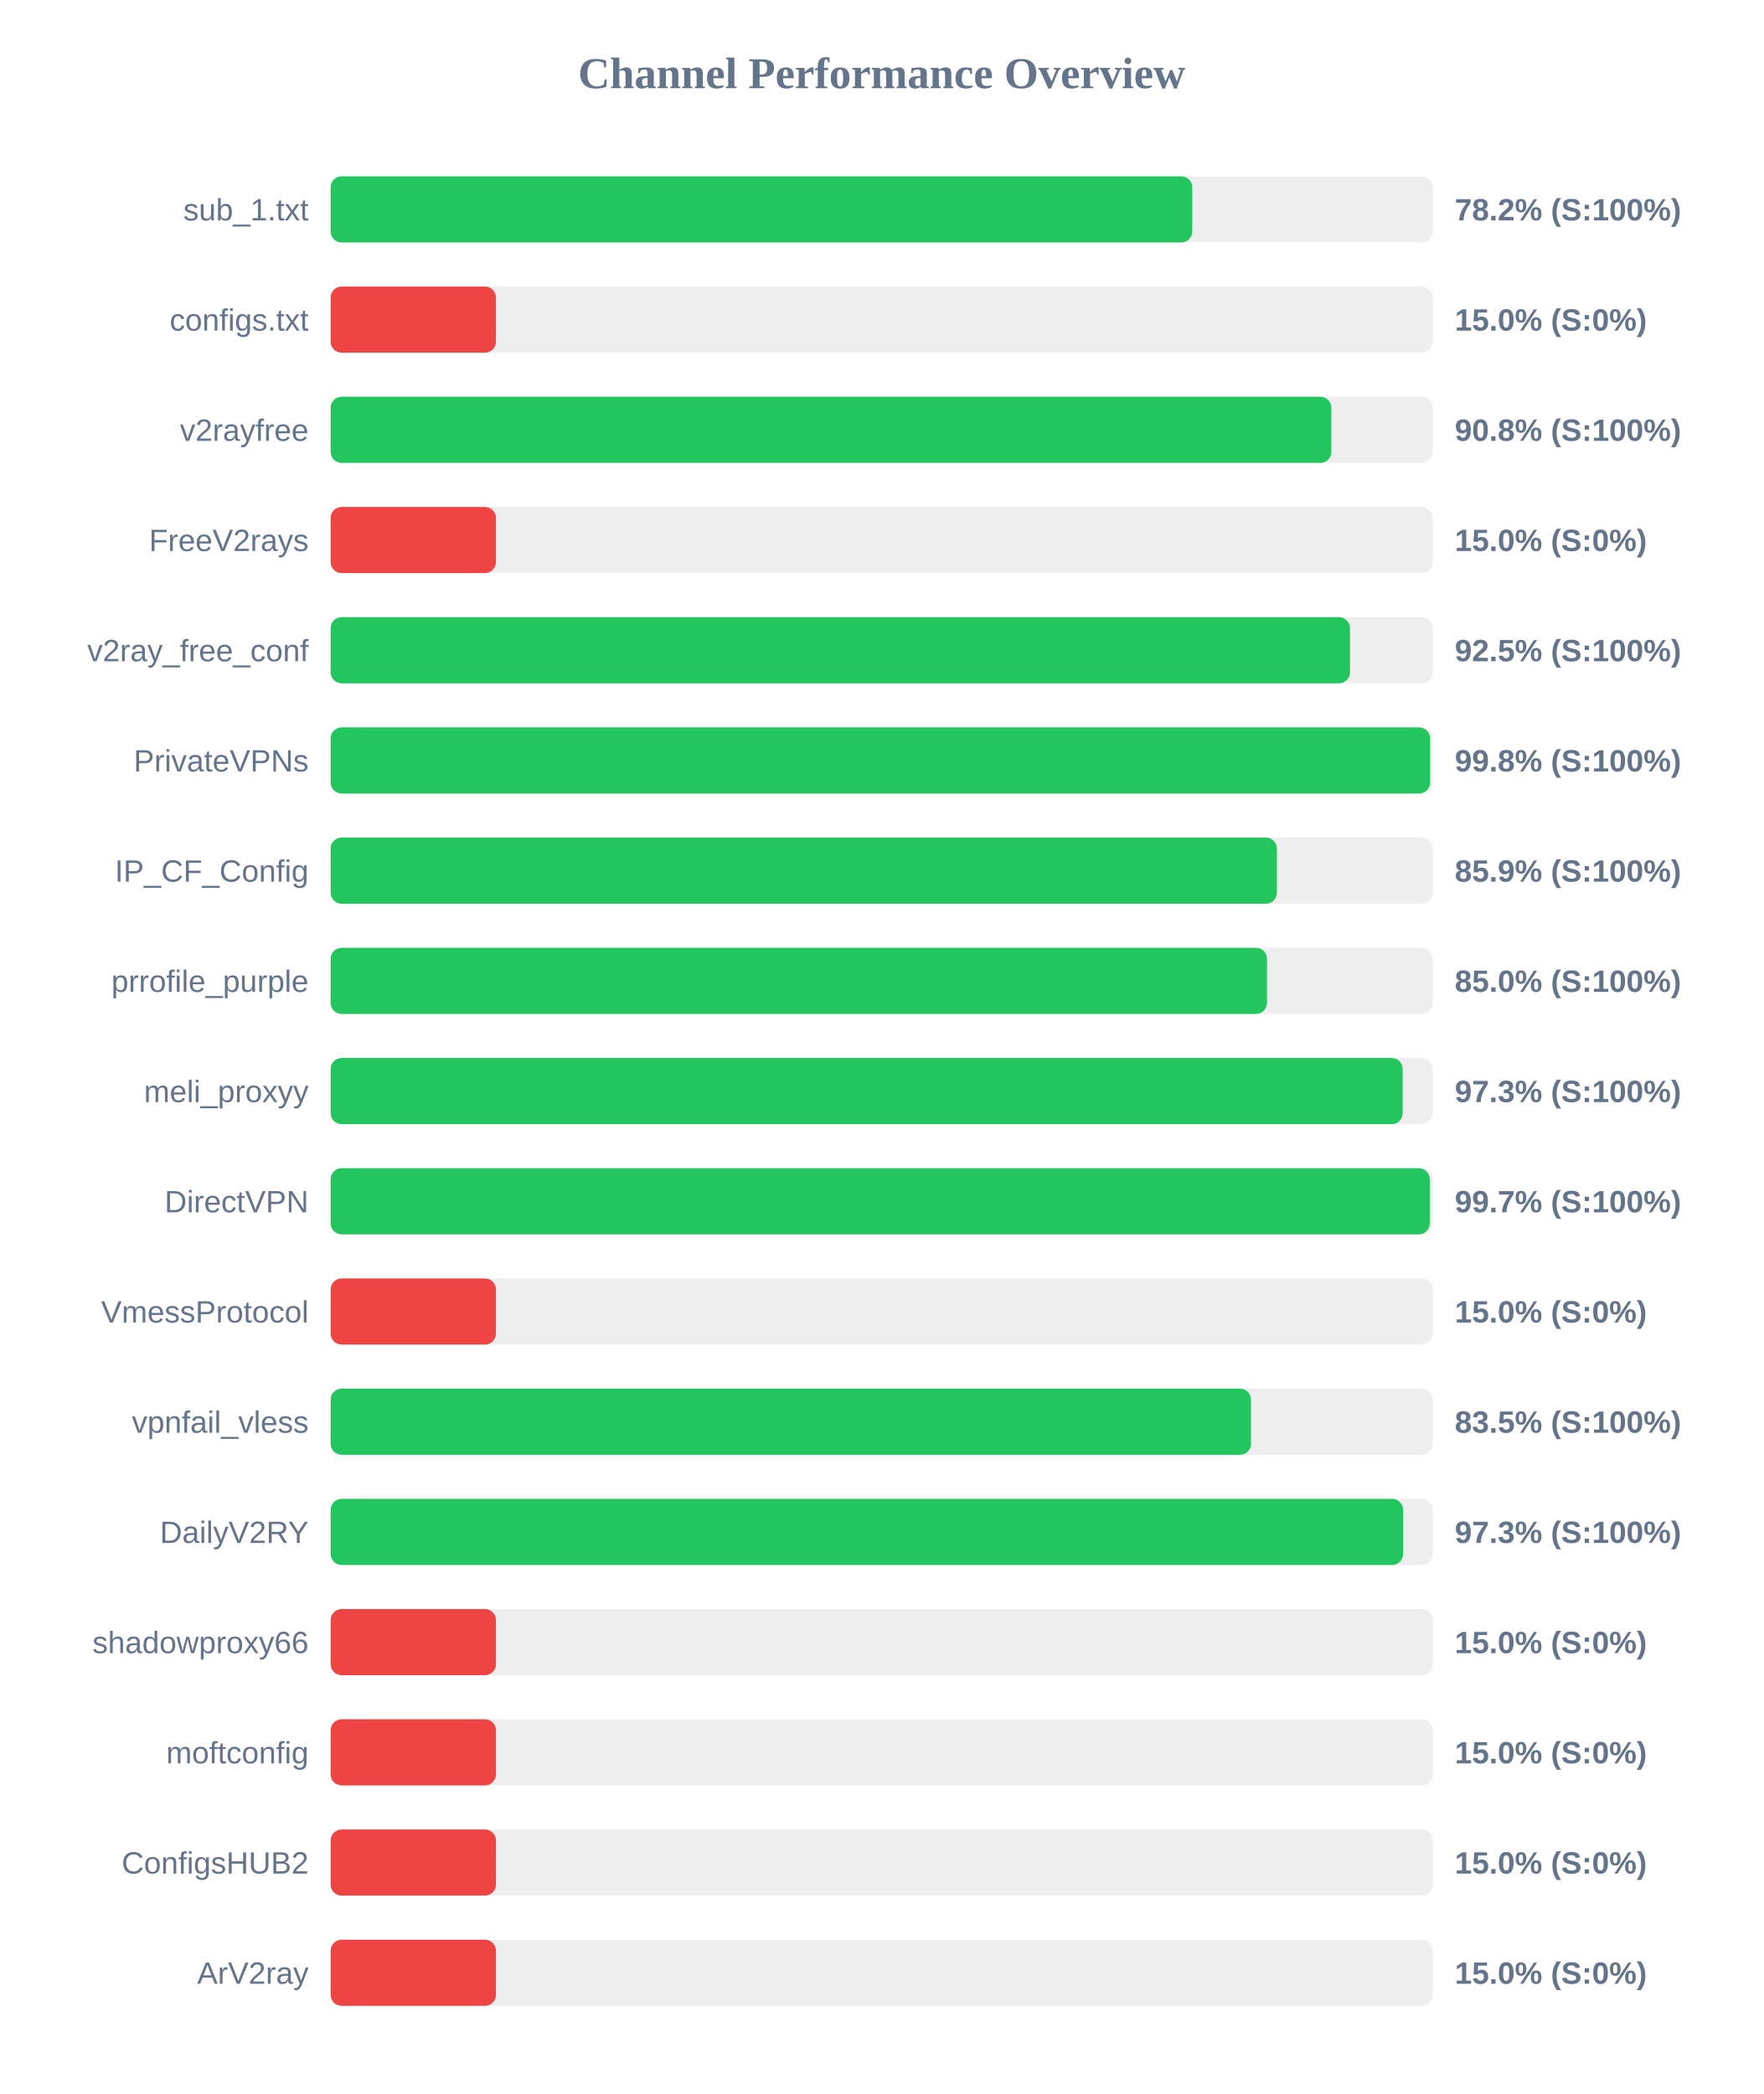
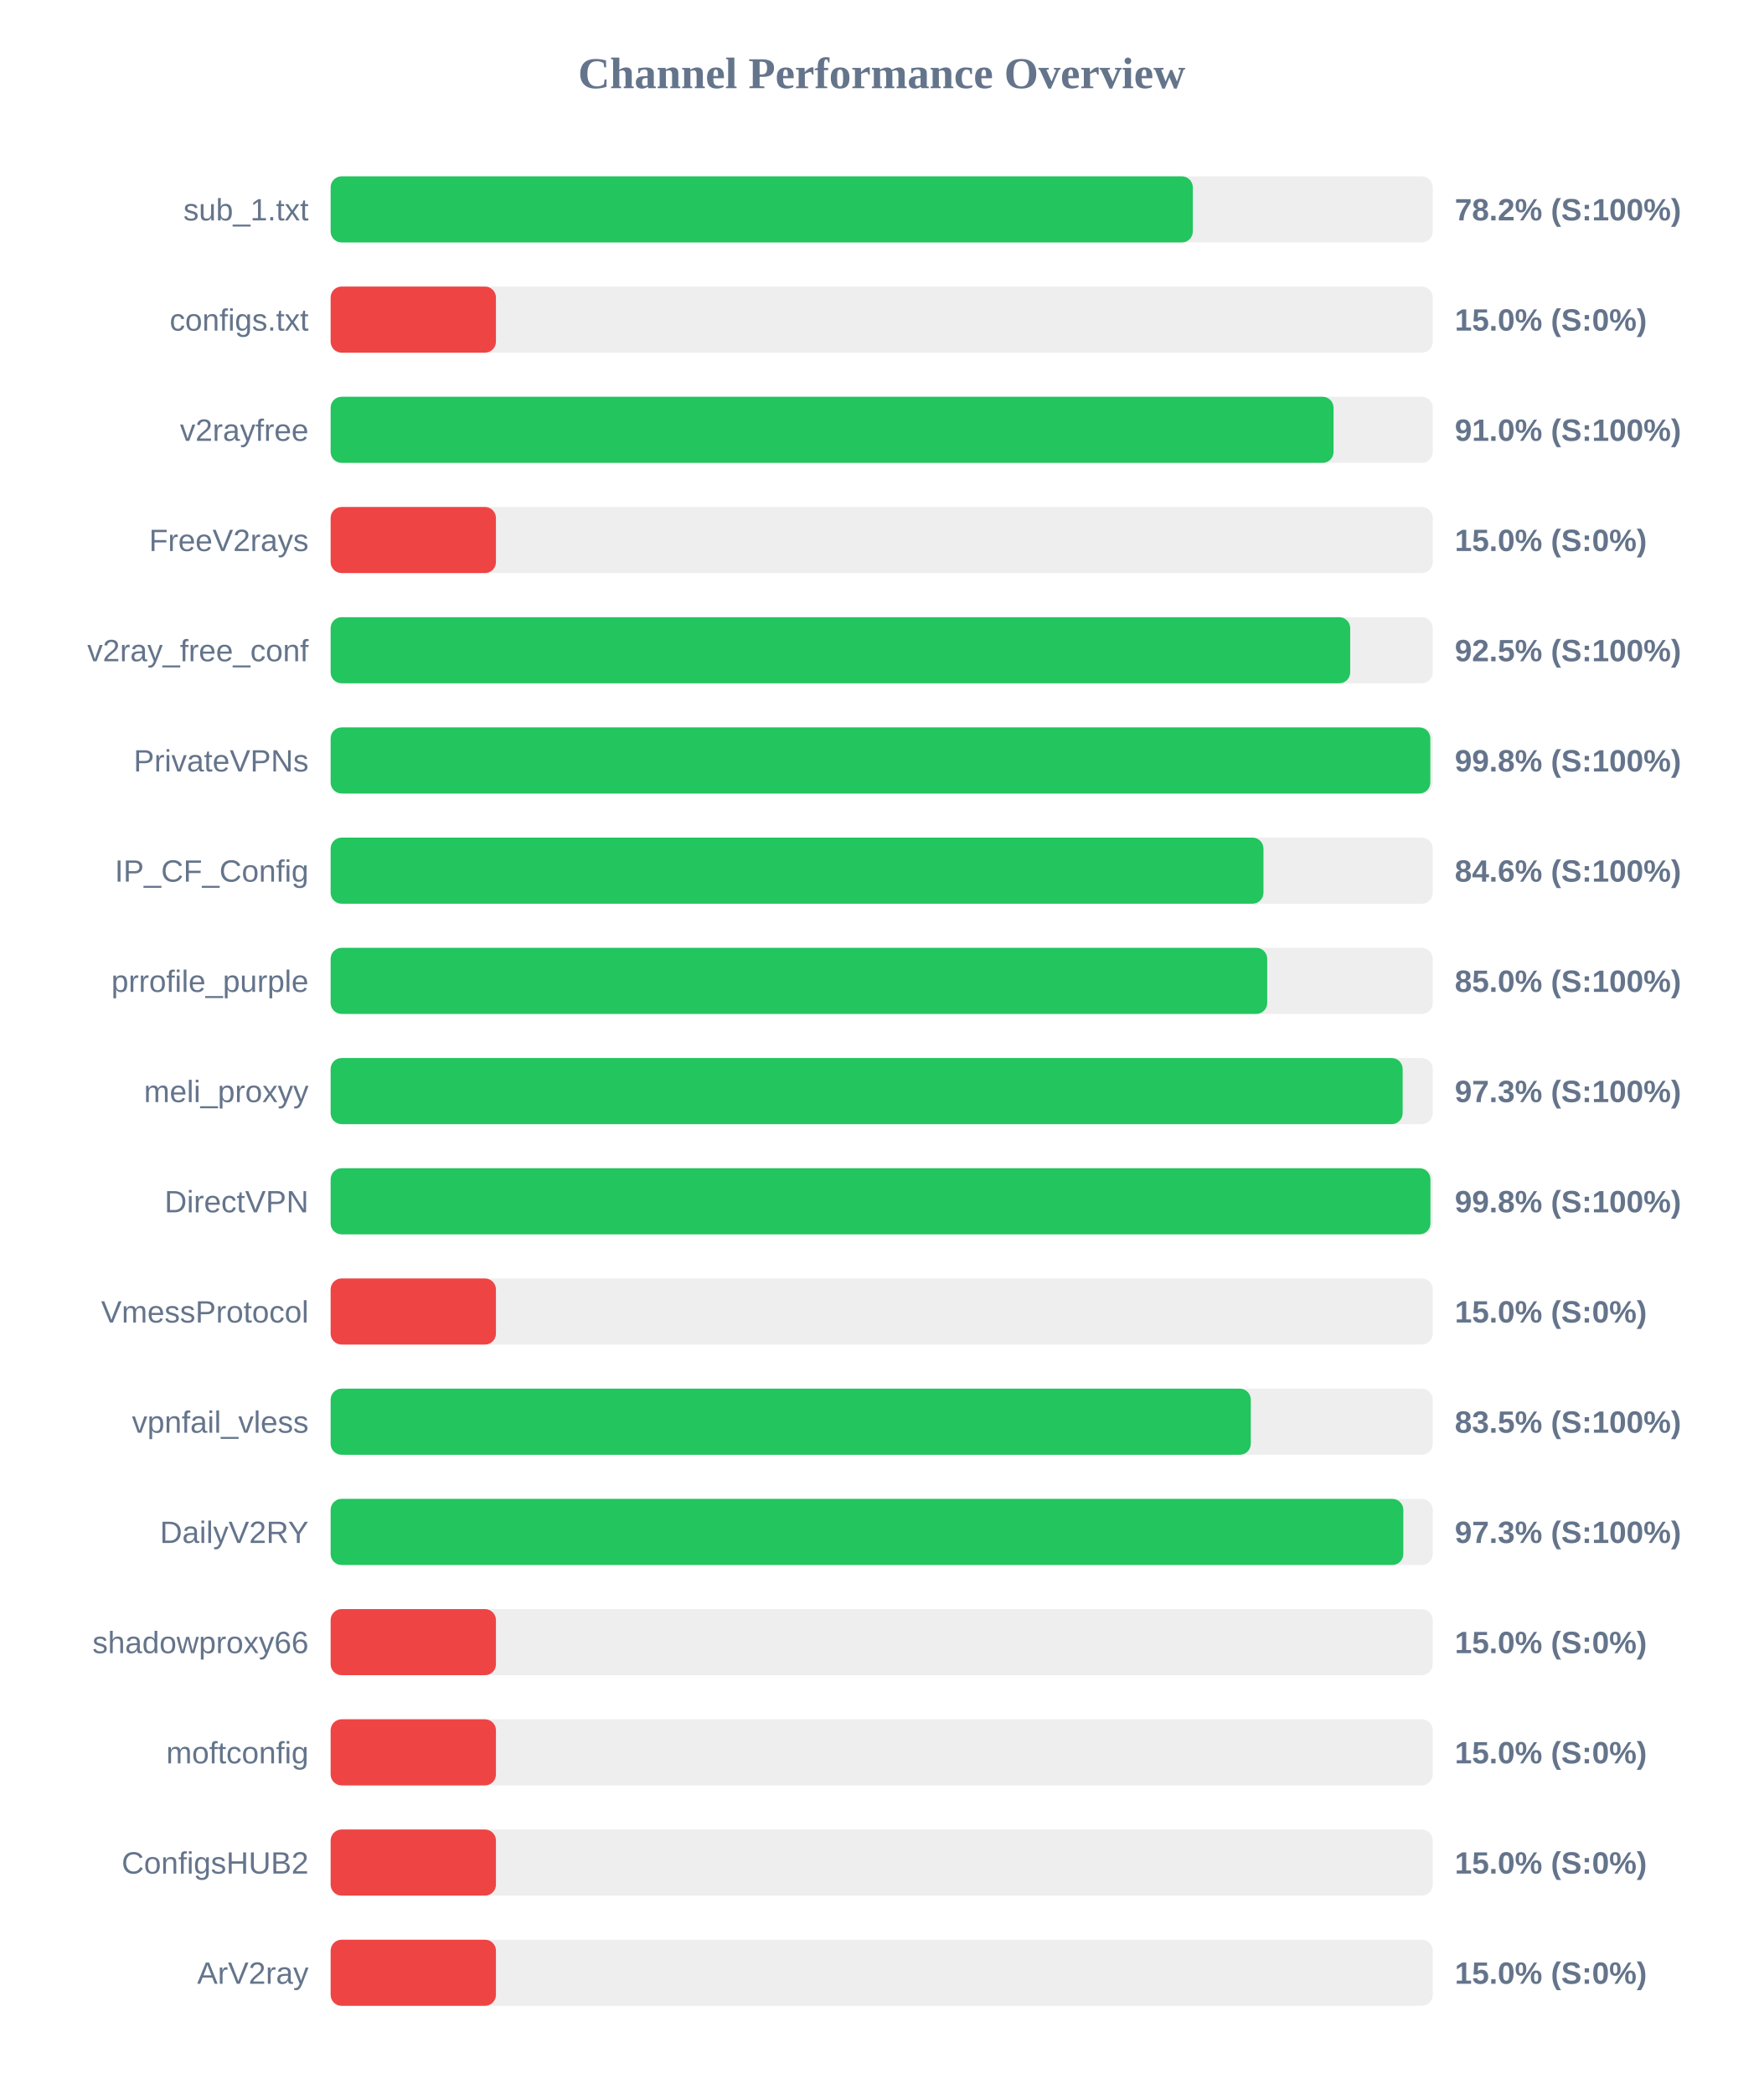
<svg xmlns="http://www.w3.org/2000/svg" width="800" height="950" version="1.1">
  <style>
        .row { font: 14px Arial; fill: #64748b; }
        .score { font: bold 14px Arial; fill: #64748b; }
    </style>
  <text x="400" y="40" text-anchor="middle" font-size="20px" font-weight="bold" fill="#64748b">Channel Performance Overview</text>
  <rect x="150" y="80" width="500" height="30" fill="#eee" rx="5" />
-   <rect x="150" y="80" width="390.9" height="30" fill="#22c55e" rx="5" />
+   <rect x="150" y="80" width="391.15" height="30" fill="#22c55e" rx="5" />
  <text x="140" y="100" text-anchor="end" class="row">sub_1.txt</text>
  <text x="660" y="100" text-anchor="start" class="score">78.2% (S:100%)</text>
  <rect x="150" y="130" width="500" height="30" fill="#eee" rx="5" />
  <rect x="150" y="130" width="75.0" height="30" fill="#ef4444" rx="5" />
  <text x="140" y="150" text-anchor="end" class="row">configs.txt</text>
  <text x="660" y="150" text-anchor="start" class="score">15.0% (S:0%)</text>
  <rect x="150" y="180" width="500" height="30" fill="#eee" rx="5" />
-   <rect x="150" y="180" width="454.0" height="30" fill="#22c55e" rx="5" />
+   <rect x="150" y="180" width="455.0" height="30" fill="#22c55e" rx="5" />
  <text x="140" y="200" text-anchor="end" class="row">v2rayfree</text>
-   <text x="660" y="200" text-anchor="start" class="score">90.8% (S:100%)</text>
+   <text x="660" y="200" text-anchor="start" class="score">91.0% (S:100%)</text>
  <rect x="150" y="230" width="500" height="30" fill="#eee" rx="5" />
  <rect x="150" y="230" width="75.0" height="30" fill="#ef4444" rx="5" />
  <text x="140" y="250" text-anchor="end" class="row">FreeV2rays</text>
  <text x="660" y="250" text-anchor="start" class="score">15.0% (S:0%)</text>
  <rect x="150" y="280" width="500" height="30" fill="#eee" rx="5" />
-   <rect x="150" y="280" width="462.45" height="30" fill="#22c55e" rx="5" />
+   <rect x="150" y="280" width="462.55" height="30" fill="#22c55e" rx="5" />
  <text x="140" y="300" text-anchor="end" class="row">v2ray_free_conf</text>
  <text x="660" y="300" text-anchor="start" class="score">92.5% (S:100%)</text>
  <rect x="150" y="330" width="500" height="30" fill="#eee" rx="5" />
-   <rect x="150" y="330" width="498.8" height="30" fill="#22c55e" rx="5" />
+   <rect x="150" y="330" width="498.9" height="30" fill="#22c55e" rx="5" />
  <text x="140" y="350" text-anchor="end" class="row">PrivateVPNs</text>
  <text x="660" y="350" text-anchor="start" class="score">99.8% (S:100%)</text>
  <rect x="150" y="380" width="500" height="30" fill="#eee" rx="5" />
-   <rect x="150" y="380" width="429.3" height="30" fill="#22c55e" rx="5" />
+   <rect x="150" y="380" width="423.2" height="30" fill="#22c55e" rx="5" />
  <text x="140" y="400" text-anchor="end" class="row">IP_CF_Config</text>
-   <text x="660" y="400" text-anchor="start" class="score">85.9% (S:100%)</text>
+   <text x="660" y="400" text-anchor="start" class="score">84.6% (S:100%)</text>
  <rect x="150" y="430" width="500" height="30" fill="#eee" rx="5" />
-   <rect x="150" y="430" width="424.8" height="30" fill="#22c55e" rx="5" />
+   <rect x="150" y="430" width="424.9" height="30" fill="#22c55e" rx="5" />
  <text x="140" y="450" text-anchor="end" class="row">prrofile_purple</text>
  <text x="660" y="450" text-anchor="start" class="score">85.0% (S:100%)</text>
  <rect x="150" y="480" width="500" height="30" fill="#eee" rx="5" />
  <rect x="150" y="480" width="486.35" height="30" fill="#22c55e" rx="5" />
  <text x="140" y="500" text-anchor="end" class="row">meli_proxyy</text>
  <text x="660" y="500" text-anchor="start" class="score">97.3% (S:100%)</text>
  <rect x="150" y="530" width="500" height="30" fill="#eee" rx="5" />
-   <rect x="150" y="530" width="498.65" height="30" fill="#22c55e" rx="5" />
+   <rect x="150" y="530" width="498.95" height="30" fill="#22c55e" rx="5" />
  <text x="140" y="550" text-anchor="end" class="row">DirectVPN</text>
-   <text x="660" y="550" text-anchor="start" class="score">99.7% (S:100%)</text>
+   <text x="660" y="550" text-anchor="start" class="score">99.8% (S:100%)</text>
  <rect x="150" y="580" width="500" height="30" fill="#eee" rx="5" />
  <rect x="150" y="580" width="75.0" height="30" fill="#ef4444" rx="5" />
  <text x="140" y="600" text-anchor="end" class="row">VmessProtocol</text>
  <text x="660" y="600" text-anchor="start" class="score">15.0% (S:0%)</text>
  <rect x="150" y="630" width="500" height="30" fill="#eee" rx="5" />
-   <rect x="150" y="630" width="417.55" height="30" fill="#22c55e" rx="5" />
+   <rect x="150" y="630" width="417.45" height="30" fill="#22c55e" rx="5" />
  <text x="140" y="650" text-anchor="end" class="row">vpnfail_vless</text>
  <text x="660" y="650" text-anchor="start" class="score">83.5% (S:100%)</text>
  <rect x="150" y="680" width="500" height="30" fill="#eee" rx="5" />
-   <rect x="150" y="680" width="486.55" height="30" fill="#22c55e" rx="5" />
+   <rect x="150" y="680" width="486.65" height="30" fill="#22c55e" rx="5" />
  <text x="140" y="700" text-anchor="end" class="row">DailyV2RY</text>
  <text x="660" y="700" text-anchor="start" class="score">97.3% (S:100%)</text>
  <rect x="150" y="730" width="500" height="30" fill="#eee" rx="5" />
  <rect x="150" y="730" width="75.0" height="30" fill="#ef4444" rx="5" />
  <text x="140" y="750" text-anchor="end" class="row">shadowproxy66</text>
  <text x="660" y="750" text-anchor="start" class="score">15.0% (S:0%)</text>
  <rect x="150" y="780" width="500" height="30" fill="#eee" rx="5" />
  <rect x="150" y="780" width="75.0" height="30" fill="#ef4444" rx="5" />
  <text x="140" y="800" text-anchor="end" class="row">moftconfig</text>
  <text x="660" y="800" text-anchor="start" class="score">15.0% (S:0%)</text>
  <rect x="150" y="830" width="500" height="30" fill="#eee" rx="5" />
  <rect x="150" y="830" width="75.0" height="30" fill="#ef4444" rx="5" />
  <text x="140" y="850" text-anchor="end" class="row">ConfigsHUB2</text>
  <text x="660" y="850" text-anchor="start" class="score">15.0% (S:0%)</text>
  <rect x="150" y="880" width="500" height="30" fill="#eee" rx="5" />
  <rect x="150" y="880" width="75.0" height="30" fill="#ef4444" rx="5" />
  <text x="140" y="900" text-anchor="end" class="row">ArV2ray</text>
  <text x="660" y="900" text-anchor="start" class="score">15.0% (S:0%)</text>
</svg>
